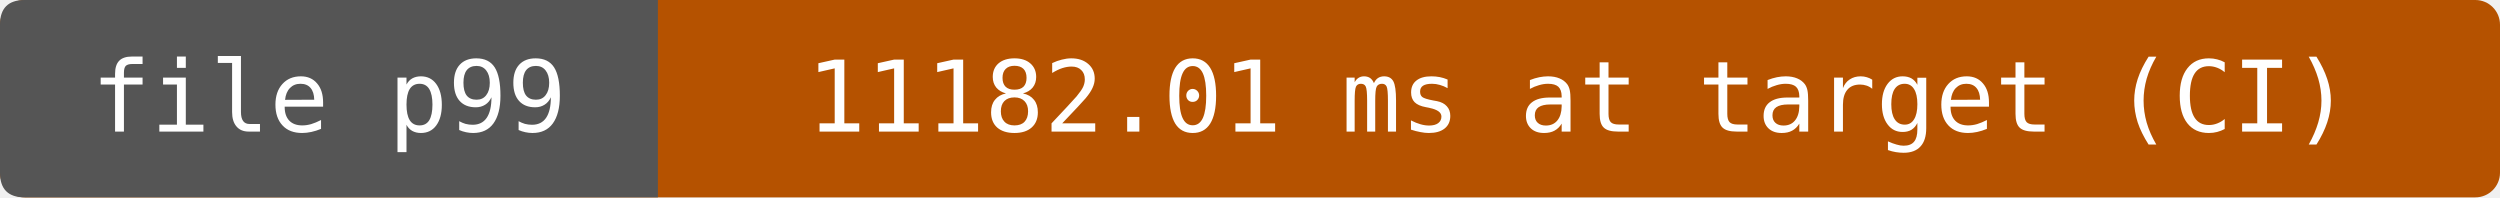
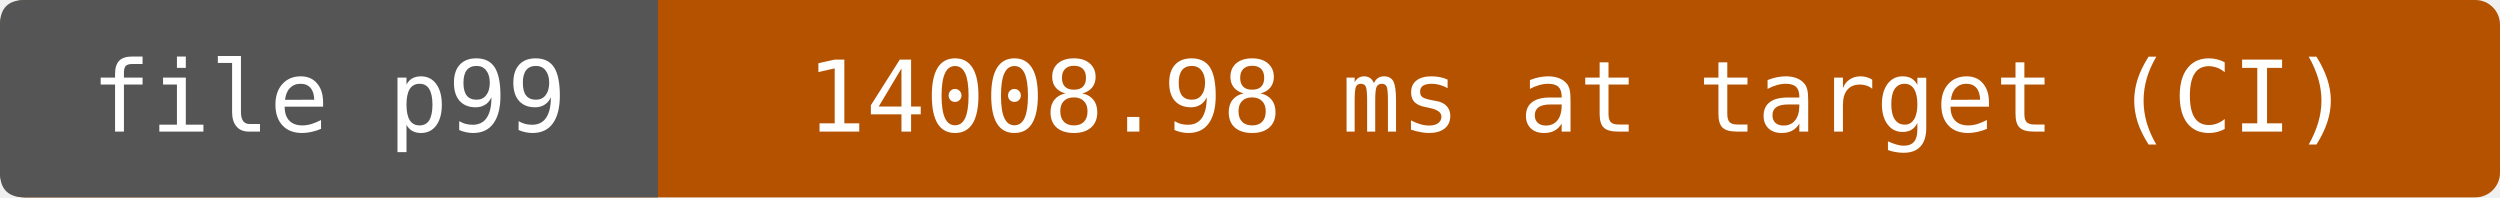
- <svg xmlns="http://www.w3.org/2000/svg" width="304" height="24" viewBox="0 0 304 24" role="img" aria-label="file p99: 11182.01 ms at target (CI)">
+ <svg xmlns="http://www.w3.org/2000/svg" width="304" height="24" viewBox="0 0 304 24" role="img" aria-label="file p99: 14008.98 ms at target (CI)">
  <rect width="304" height="24" rx="3" fill="#b55200" />
  <path d="M3 0H80V24H3Q0 24 0 21V3Q0 0 3 0" fill="#555" />
  <g fill="#fff" text-anchor="middle" font-family="DejaVu Sans Mono,monospace" font-size="12">
    <text x="40" y="16">file p99</text>
-     <text x="192" y="16">11182.01 ms at target (CI)</text>
+     <text x="192" y="16">14008.98 ms at target (CI)</text>
  </g>
</svg>
